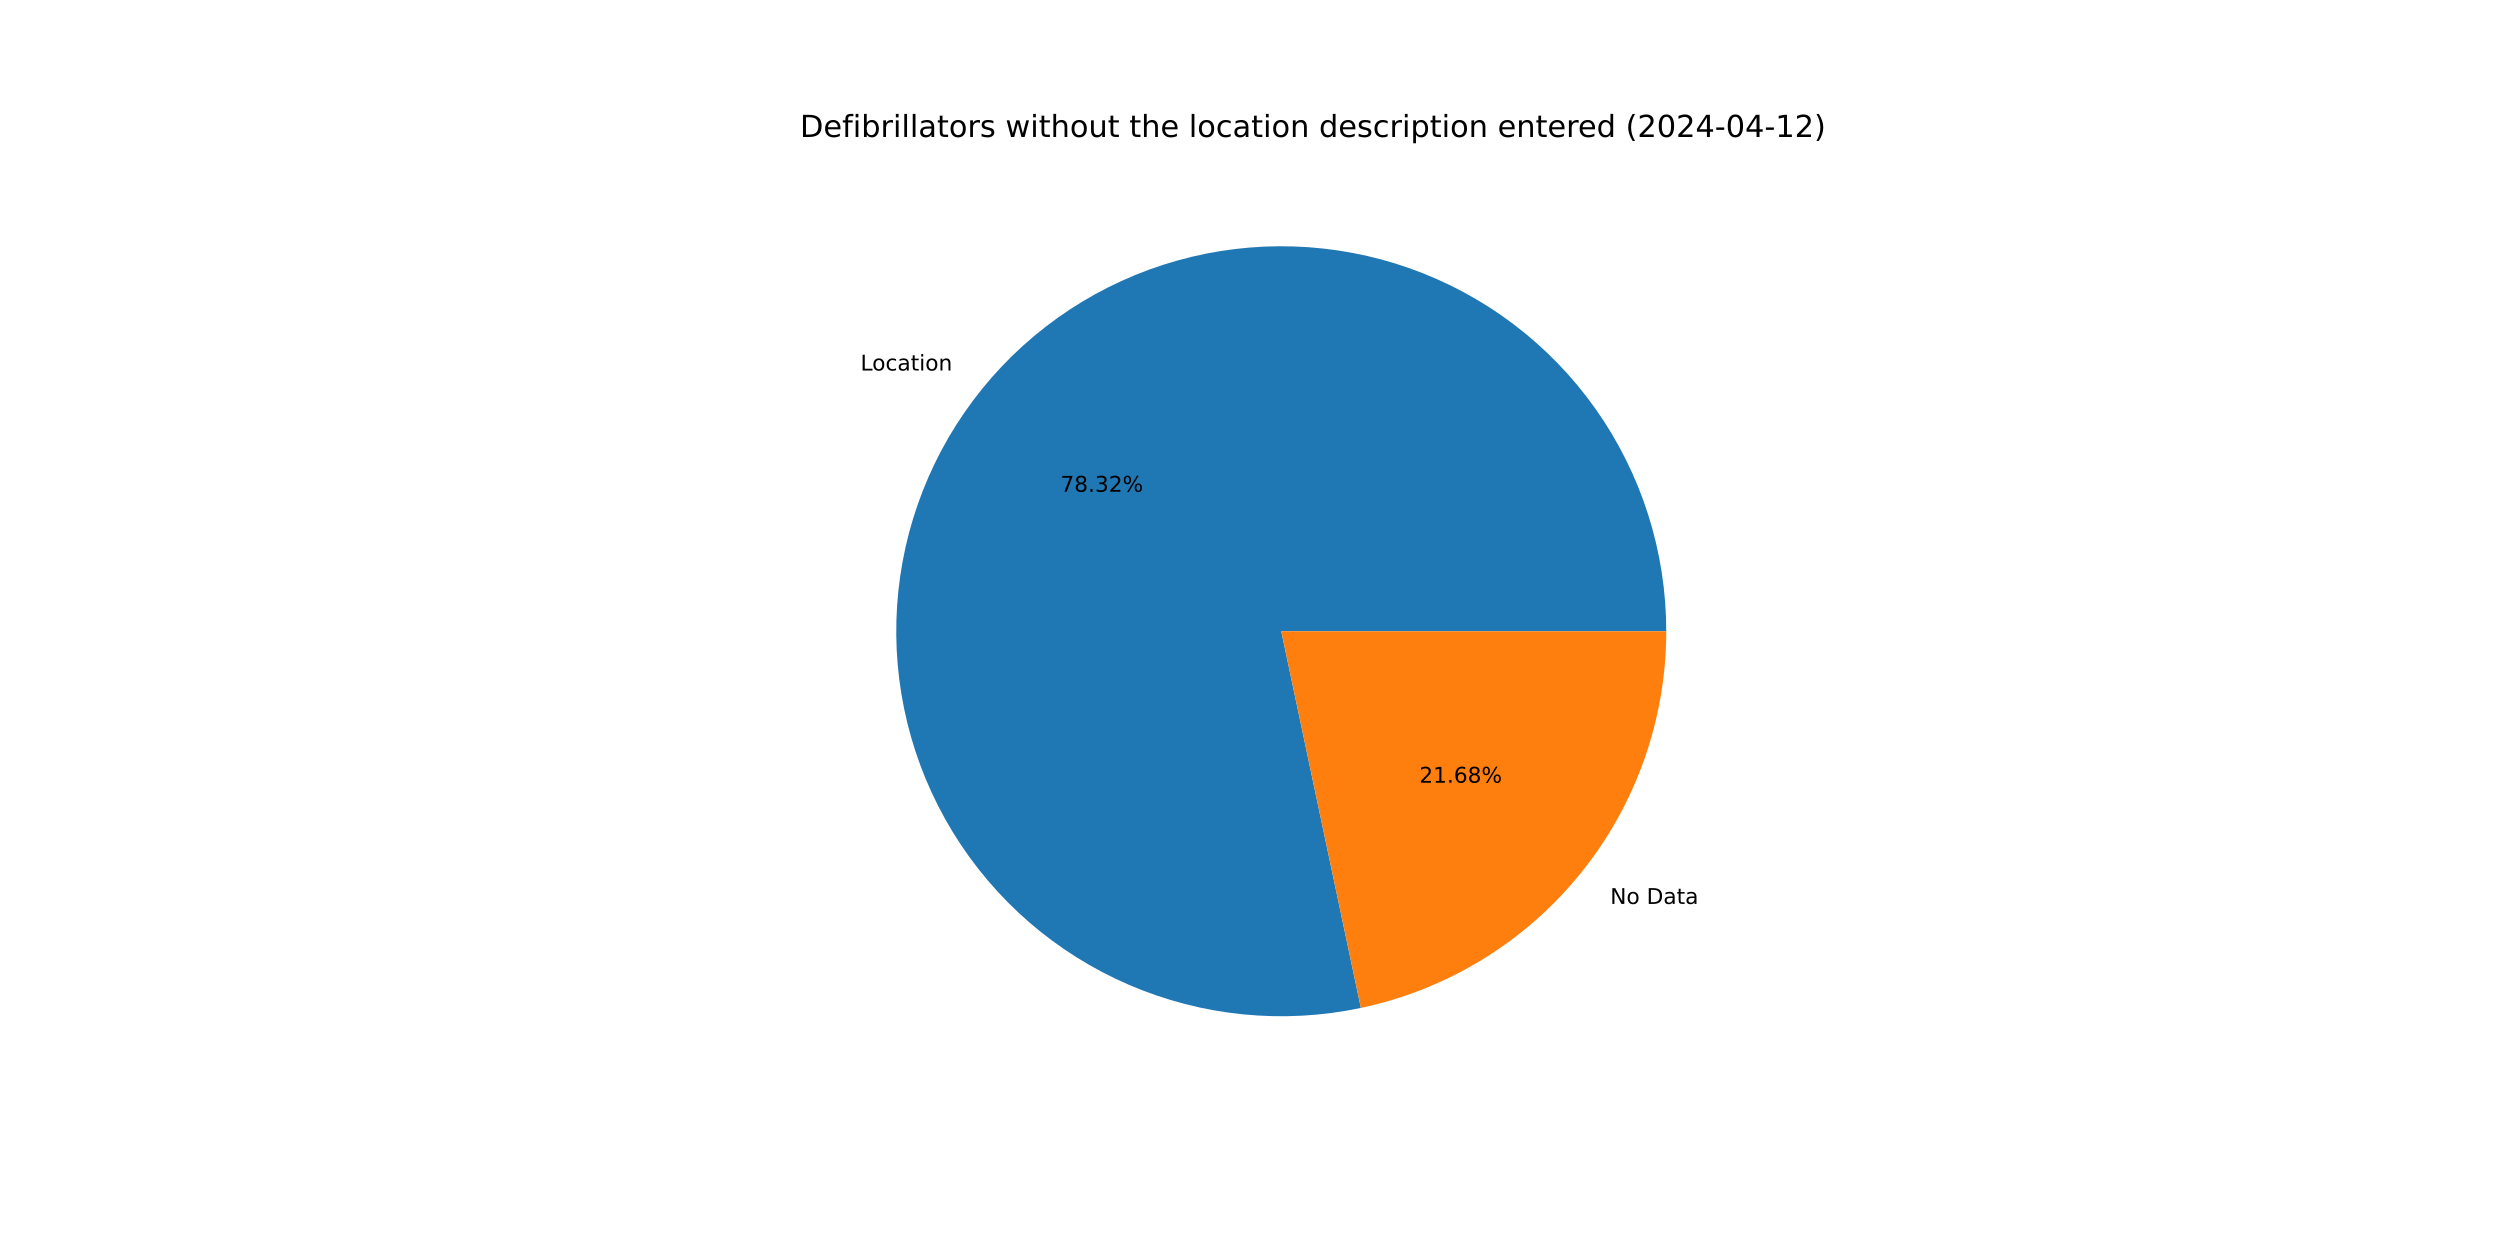
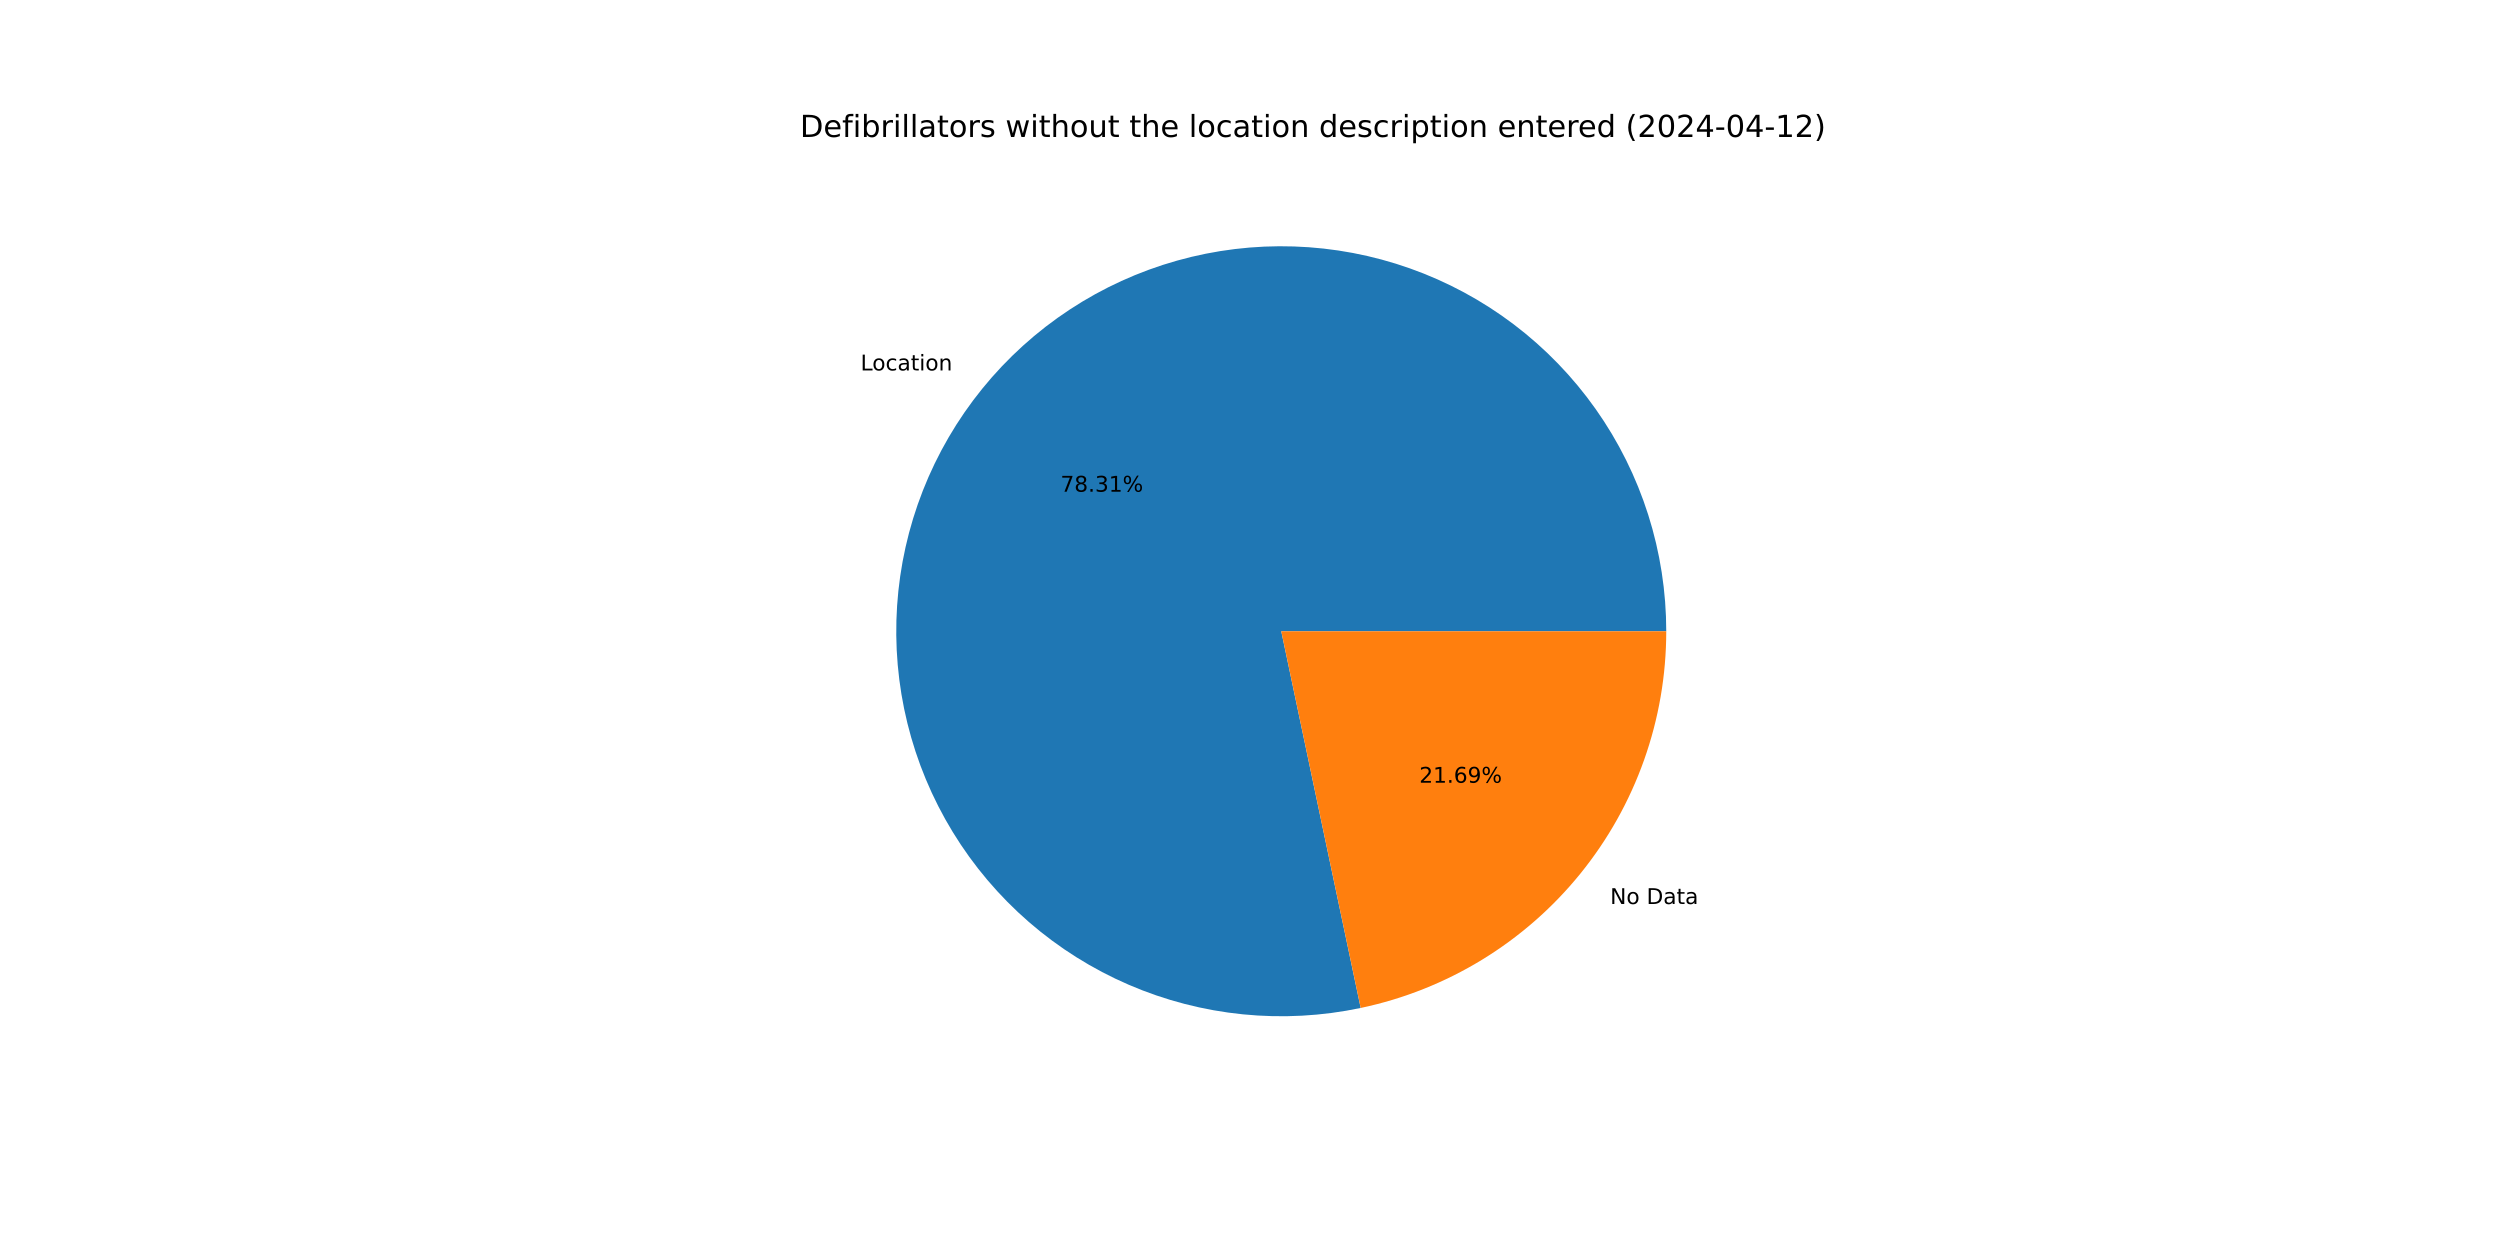
<svg xmlns="http://www.w3.org/2000/svg" xmlns:xlink="http://www.w3.org/1999/xlink" width="1152pt" height="576pt" viewBox="0 0 1152 576" version="1.1">
  <defs>
    <style type="text/css">*{stroke-linejoin: round; stroke-linecap: butt}</style>
  </defs>
  <g id="figure_1">
    <g id="patch_1">
      <path d="M 0 576  L 1152 576  L 1152 0  L 0 0  z " style="fill: #ffffff" />
    </g>
    <g id="axes_1">
      <g id="patch_2">
-         <path d="M 767.808 290.88  C 767.808 272.657 765 254.543 759.484 237.175  C 753.968 219.808 745.808 203.393 735.293 188.51  C 724.778 173.627 712.032 160.453 697.505 149.451  C 682.978 138.45 666.843 129.752 649.667 123.664  C 632.491 117.577 614.479 114.172 596.267 113.569  C 578.054 112.966 559.857 115.174 542.316 120.113  C 524.775 125.052 508.1 132.664 492.878 142.681  C 477.655 152.698 464.066 165.001 452.591 179.156  C 441.115 193.312 431.888 209.151 425.236 226.116  C 418.583 243.081 414.585 260.97 413.38 279.153  C 412.175 297.336 413.78 315.596 418.136 333.291  C 422.492 350.985 429.549 367.903 439.057 383.448  C 448.565 398.994 460.412 412.982 474.18 424.919  C 487.948 436.857 503.474 446.603 520.21 453.812  C 536.945 461.022 554.693 465.61 572.826 467.415  C 590.959 469.221 609.262 468.221 627.091 464.452  L 590.4 290.88  z " style="fill: #1f77b4" />
+         <path d="M 767.808 290.88  C 767.808 272.659 765.001 254.547 759.486 237.181  C 753.97 219.815 745.813 203.401 735.3 188.519  C 724.787 173.637 712.043 160.463 697.519 149.462  C 682.995 138.46 666.861 129.761 649.688 123.672  C 632.515 117.583 614.506 114.175 596.295 113.57  C 578.084 112.965 559.889 115.168 542.349 120.103  C 524.809 125.038 508.134 132.646 492.911 142.659  C 477.688 152.672 464.098 164.97 452.619 179.121  C 441.141 193.272 431.911 209.107 425.255 226.068  C 418.598 243.03 414.594 260.916 413.384 279.096  C 412.174 297.277 413.771 315.536 418.121 333.23  C 422.47 350.924 429.52 367.843 439.021 383.39  C 448.523 398.937 460.363 412.929 474.124 424.871  C 487.886 436.813 503.406 446.564 520.136 453.781  C 536.867 460.997 554.61 465.593 572.741 467.407  C 590.871 469.221 609.173 468.23 627.002 464.471  L 590.4 290.88  z " style="fill: #1f77b4" />
      </g>
      <g id="patch_3">
-         <path d="M 627.091 464.452  C 666.883 456.041 702.597 434.197 728.209 402.604  C 753.822 371.011 767.808 331.551 767.808 290.88  L 590.4 290.88  z " style="fill: #ff7f0e" />
+         <path d="M 627.002 464.471  C 666.813 456.077 702.55 434.238 728.181 402.639  C 753.811 371.041 767.808 331.567 767.808 290.88  L 590.4 290.88  z " style="fill: #ff7f0e" />
      </g>
      <g id="matplotlib.axis_1" />
      <g id="matplotlib.axis_2" />
      <g id="text_1">
-         <g transform="translate(396.5128 170.7434) scale(0.1 -0.1)">
+         <g transform="translate(396.5444 170.7044) scale(0.1 -0.1)">
          <defs>
            <path id="DejaVuSans-4c" d="M 628 4666  L 1259 4666  L 1259 531  L 3531 531  L 3531 0  L 628 0  L 628 4666  z " transform="scale(0.015625)" />
            <path id="DejaVuSans-6f" d="M 1959 3097  Q 1497 3097 1228 2736  Q 959 2375 959 1747  Q 959 1119 1226 758  Q 1494 397 1959 397  Q 2419 397 2687 759  Q 2956 1122 2956 1747  Q 2956 2369 2687 2733  Q 2419 3097 1959 3097  z M 1959 3584  Q 2709 3584 3137 3096  Q 3566 2609 3566 1747  Q 3566 888 3137 398  Q 2709 -91 1959 -91  Q 1206 -91 779 398  Q 353 888 353 1747  Q 353 2609 779 3096  Q 1206 3584 1959 3584  z " transform="scale(0.015625)" />
            <path id="DejaVuSans-63" d="M 3122 3366  L 3122 2828  Q 2878 2963 2633 3030  Q 2388 3097 2138 3097  Q 1578 3097 1268 2742  Q 959 2388 959 1747  Q 959 1106 1268 751  Q 1578 397 2138 397  Q 2388 397 2633 464  Q 2878 531 3122 666  L 3122 134  Q 2881 22 2623 -34  Q 2366 -91 2075 -91  Q 1284 -91 818 406  Q 353 903 353 1747  Q 353 2603 823 3093  Q 1294 3584 2113 3584  Q 2378 3584 2631 3529  Q 2884 3475 3122 3366  z " transform="scale(0.015625)" />
            <path id="DejaVuSans-61" d="M 2194 1759  Q 1497 1759 1228 1600  Q 959 1441 959 1056  Q 959 750 1161 570  Q 1363 391 1709 391  Q 2188 391 2477 730  Q 2766 1069 2766 1631  L 2766 1759  L 2194 1759  z M 3341 1997  L 3341 0  L 2766 0  L 2766 531  Q 2569 213 2275 61  Q 1981 -91 1556 -91  Q 1019 -91 701 211  Q 384 513 384 1019  Q 384 1609 779 1909  Q 1175 2209 1959 2209  L 2766 2209  L 2766 2266  Q 2766 2663 2505 2880  Q 2244 3097 1772 3097  Q 1472 3097 1187 3025  Q 903 2953 641 2809  L 641 3341  Q 956 3463 1253 3523  Q 1550 3584 1831 3584  Q 2591 3584 2966 3190  Q 3341 2797 3341 1997  z " transform="scale(0.015625)" />
            <path id="DejaVuSans-74" d="M 1172 4494  L 1172 3500  L 2356 3500  L 2356 3053  L 1172 3053  L 1172 1153  Q 1172 725 1289 603  Q 1406 481 1766 481  L 2356 481  L 2356 0  L 1766 0  Q 1100 0 847 248  Q 594 497 594 1153  L 594 3053  L 172 3053  L 172 3500  L 594 3500  L 594 4494  L 1172 4494  z " transform="scale(0.015625)" />
            <path id="DejaVuSans-69" d="M 603 3500  L 1178 3500  L 1178 0  L 603 0  L 603 3500  z M 603 4863  L 1178 4863  L 1178 4134  L 603 4134  L 603 4863  z " transform="scale(0.015625)" />
            <path id="DejaVuSans-6e" d="M 3513 2113  L 3513 0  L 2938 0  L 2938 2094  Q 2938 2591 2744 2837  Q 2550 3084 2163 3084  Q 1697 3084 1428 2787  Q 1159 2491 1159 1978  L 1159 0  L 581 0  L 581 3500  L 1159 3500  L 1159 2956  Q 1366 3272 1645 3428  Q 1925 3584 2291 3584  Q 2894 3584 3203 3211  Q 3513 2838 3513 2113  z " transform="scale(0.015625)" />
          </defs>
          <use xlink:href="#DejaVuSans-4c" />
          <use xlink:href="#DejaVuSans-6f" x="53.963" />
          <use xlink:href="#DejaVuSans-63" x="115.145" />
          <use xlink:href="#DejaVuSans-61" x="170.125" />
          <use xlink:href="#DejaVuSans-74" x="231.404" />
          <use xlink:href="#DejaVuSans-69" x="270.613" />
          <use xlink:href="#DejaVuSans-6f" x="298.396" />
          <use xlink:href="#DejaVuSans-6e" x="359.578" />
        </g>
      </g>
      <g id="text_2">
-         <g transform="translate(488.6495 226.6052) scale(0.1 -0.1)">
+         <g transform="translate(488.6667 226.584) scale(0.1 -0.1)">
          <defs>
            <path id="DejaVuSans-37" d="M 525 4666  L 3525 4666  L 3525 4397  L 1831 0  L 1172 0  L 2766 4134  L 525 4134  L 525 4666  z " transform="scale(0.015625)" />
            <path id="DejaVuSans-38" d="M 2034 2216  Q 1584 2216 1326 1975  Q 1069 1734 1069 1313  Q 1069 891 1326 650  Q 1584 409 2034 409  Q 2484 409 2743 651  Q 3003 894 3003 1313  Q 3003 1734 2745 1975  Q 2488 2216 2034 2216  z M 1403 2484  Q 997 2584 770 2862  Q 544 3141 544 3541  Q 544 4100 942 4425  Q 1341 4750 2034 4750  Q 2731 4750 3128 4425  Q 3525 4100 3525 3541  Q 3525 3141 3298 2862  Q 3072 2584 2669 2484  Q 3125 2378 3379 2068  Q 3634 1759 3634 1313  Q 3634 634 3220 271  Q 2806 -91 2034 -91  Q 1263 -91 848 271  Q 434 634 434 1313  Q 434 1759 690 2068  Q 947 2378 1403 2484  z M 1172 3481  Q 1172 3119 1398 2916  Q 1625 2713 2034 2713  Q 2441 2713 2670 2916  Q 2900 3119 2900 3481  Q 2900 3844 2670 4047  Q 2441 4250 2034 4250  Q 1625 4250 1398 4047  Q 1172 3844 1172 3481  z " transform="scale(0.015625)" />
            <path id="DejaVuSans-2e" d="M 684 794  L 1344 794  L 1344 0  L 684 0  L 684 794  z " transform="scale(0.015625)" />
            <path id="DejaVuSans-33" d="M 2597 2516  Q 3050 2419 3304 2112  Q 3559 1806 3559 1356  Q 3559 666 3084 287  Q 2609 -91 1734 -91  Q 1441 -91 1130 -33  Q 819 25 488 141  L 488 750  Q 750 597 1062 519  Q 1375 441 1716 441  Q 2309 441 2620 675  Q 2931 909 2931 1356  Q 2931 1769 2642 2001  Q 2353 2234 1838 2234  L 1294 2234  L 1294 2753  L 1863 2753  Q 2328 2753 2575 2939  Q 2822 3125 2822 3475  Q 2822 3834 2567 4026  Q 2313 4219 1838 4219  Q 1578 4219 1281 4162  Q 984 4106 628 3988  L 628 4550  Q 988 4650 1302 4700  Q 1616 4750 1894 4750  Q 2613 4750 3031 4423  Q 3450 4097 3450 3541  Q 3450 3153 3228 2886  Q 3006 2619 2597 2516  z " transform="scale(0.015625)" />
-             <path id="DejaVuSans-32" d="M 1228 531  L 3431 531  L 3431 0  L 469 0  L 469 531  Q 828 903 1448 1529  Q 2069 2156 2228 2338  Q 2531 2678 2651 2914  Q 2772 3150 2772 3378  Q 2772 3750 2511 3984  Q 2250 4219 1831 4219  Q 1534 4219 1204 4116  Q 875 4013 500 3803  L 500 4441  Q 881 4594 1212 4672  Q 1544 4750 1819 4750  Q 2544 4750 2975 4387  Q 3406 4025 3406 3419  Q 3406 3131 3298 2873  Q 3191 2616 2906 2266  Q 2828 2175 2409 1742  Q 1991 1309 1228 531  z " transform="scale(0.015625)" />
+             <path id="DejaVuSans-31" d="M 794 531  L 1825 531  L 1825 4091  L 703 3866  L 703 4441  L 1819 4666  L 2450 4666  L 2450 531  L 3481 531  L 3481 0  L 794 0  L 794 531  z " transform="scale(0.015625)" />
            <path id="DejaVuSans-25" d="M 4653 2053  Q 4381 2053 4226 1822  Q 4072 1591 4072 1178  Q 4072 772 4226 539  Q 4381 306 4653 306  Q 4919 306 5073 539  Q 5228 772 5228 1178  Q 5228 1588 5073 1820  Q 4919 2053 4653 2053  z M 4653 2450  Q 5147 2450 5437 2106  Q 5728 1763 5728 1178  Q 5728 594 5436 251  Q 5144 -91 4653 -91  Q 4153 -91 3862 251  Q 3572 594 3572 1178  Q 3572 1766 3864 2108  Q 4156 2450 4653 2450  z M 1428 4353  Q 1159 4353 1004 4120  Q 850 3888 850 3481  Q 850 3069 1003 2837  Q 1156 2606 1428 2606  Q 1700 2606 1854 2837  Q 2009 3069 2009 3481  Q 2009 3884 1853 4118  Q 1697 4353 1428 4353  z M 4250 4750  L 4750 4750  L 1831 -91  L 1331 -91  L 4250 4750  z M 1428 4750  Q 1922 4750 2215 4408  Q 2509 4066 2509 3481  Q 2509 2891 2217 2550  Q 1925 2209 1428 2209  Q 931 2209 642 2551  Q 353 2894 353 3481  Q 353 4063 643 4406  Q 934 4750 1428 4750  z " transform="scale(0.015625)" />
          </defs>
          <use xlink:href="#DejaVuSans-37" />
          <use xlink:href="#DejaVuSans-38" x="63.623" />
          <use xlink:href="#DejaVuSans-2e" x="127.246" />
          <use xlink:href="#DejaVuSans-33" x="159.033" />
-           <use xlink:href="#DejaVuSans-32" x="222.656" />
+           <use xlink:href="#DejaVuSans-31" x="222.656" />
          <use xlink:href="#DejaVuSans-25" x="286.279" />
        </g>
      </g>
      <g id="text_3">
-         <g transform="translate(741.9903 416.5354) scale(0.1 -0.1)">
+         <g transform="translate(741.9588 416.5743) scale(0.1 -0.1)">
          <defs>
            <path id="DejaVuSans-4e" d="M 628 4666  L 1478 4666  L 3547 763  L 3547 4666  L 4159 4666  L 4159 0  L 3309 0  L 1241 3903  L 1241 0  L 628 0  L 628 4666  z " transform="scale(0.015625)" />
            <path id="DejaVuSans-20" transform="scale(0.015625)" />
            <path id="DejaVuSans-44" d="M 1259 4147  L 1259 519  L 2022 519  Q 2988 519 3436 956  Q 3884 1394 3884 2338  Q 3884 3275 3436 3711  Q 2988 4147 2022 4147  L 1259 4147  z M 628 4666  L 1925 4666  Q 3281 4666 3915 4102  Q 4550 3538 4550 2338  Q 4550 1131 3912 565  Q 3275 0 1925 0  L 628 0  L 628 4666  z " transform="scale(0.015625)" />
          </defs>
          <use xlink:href="#DejaVuSans-4e" />
          <use xlink:href="#DejaVuSans-6f" x="74.805" />
          <use xlink:href="#DejaVuSans-20" x="135.986" />
          <use xlink:href="#DejaVuSans-44" x="167.773" />
          <use xlink:href="#DejaVuSans-61" x="244.775" />
          <use xlink:href="#DejaVuSans-74" x="306.055" />
          <use xlink:href="#DejaVuSans-61" x="345.264" />
        </g>
      </g>
      <g id="text_4">
-         <g transform="translate(654.0208 360.6736) scale(0.1 -0.1)">
+         <g transform="translate(654.0036 360.6948) scale(0.1 -0.1)">
          <defs>
-             <path id="DejaVuSans-31" d="M 794 531  L 1825 531  L 1825 4091  L 703 3866  L 703 4441  L 1819 4666  L 2450 4666  L 2450 531  L 3481 531  L 3481 0  L 794 0  L 794 531  z " transform="scale(0.015625)" />
+             <path id="DejaVuSans-32" d="M 1228 531  L 3431 531  L 3431 0  L 469 0  L 469 531  Q 828 903 1448 1529  Q 2069 2156 2228 2338  Q 2531 2678 2651 2914  Q 2772 3150 2772 3378  Q 2772 3750 2511 3984  Q 2250 4219 1831 4219  Q 1534 4219 1204 4116  Q 875 4013 500 3803  L 500 4441  Q 881 4594 1212 4672  Q 1544 4750 1819 4750  Q 2544 4750 2975 4387  Q 3406 4025 3406 3419  Q 3406 3131 3298 2873  Q 3191 2616 2906 2266  Q 2828 2175 2409 1742  Q 1991 1309 1228 531  z " transform="scale(0.015625)" />
            <path id="DejaVuSans-36" d="M 2113 2584  Q 1688 2584 1439 2293  Q 1191 2003 1191 1497  Q 1191 994 1439 701  Q 1688 409 2113 409  Q 2538 409 2786 701  Q 3034 994 3034 1497  Q 3034 2003 2786 2293  Q 2538 2584 2113 2584  z M 3366 4563  L 3366 3988  Q 3128 4100 2886 4159  Q 2644 4219 2406 4219  Q 1781 4219 1451 3797  Q 1122 3375 1075 2522  Q 1259 2794 1537 2939  Q 1816 3084 2150 3084  Q 2853 3084 3261 2657  Q 3669 2231 3669 1497  Q 3669 778 3244 343  Q 2819 -91 2113 -91  Q 1303 -91 875 529  Q 447 1150 447 2328  Q 447 3434 972 4092  Q 1497 4750 2381 4750  Q 2619 4750 2861 4703  Q 3103 4656 3366 4563  z " transform="scale(0.015625)" />
+             <path id="DejaVuSans-39" d="M 703 97  L 703 672  Q 941 559 1184 500  Q 1428 441 1663 441  Q 2288 441 2617 861  Q 2947 1281 2994 2138  Q 2813 1869 2534 1725  Q 2256 1581 1919 1581  Q 1219 1581 811 2004  Q 403 2428 403 3163  Q 403 3881 828 4315  Q 1253 4750 1959 4750  Q 2769 4750 3195 4129  Q 3622 3509 3622 2328  Q 3622 1225 3098 567  Q 2575 -91 1691 -91  Q 1453 -91 1209 -44  Q 966 3 703 97  z M 1959 2075  Q 2384 2075 2632 2365  Q 2881 2656 2881 3163  Q 2881 3666 2632 3958  Q 2384 4250 1959 4250  Q 1534 4250 1286 3958  Q 1038 3666 1038 3163  Q 1038 2656 1286 2365  Q 1534 2075 1959 2075  z " transform="scale(0.015625)" />
          </defs>
          <use xlink:href="#DejaVuSans-32" />
          <use xlink:href="#DejaVuSans-31" x="63.623" />
          <use xlink:href="#DejaVuSans-2e" x="127.246" />
          <use xlink:href="#DejaVuSans-36" x="159.033" />
-           <use xlink:href="#DejaVuSans-38" x="222.656" />
+           <use xlink:href="#DejaVuSans-39" x="222.656" />
          <use xlink:href="#DejaVuSans-25" x="286.279" />
        </g>
      </g>
      <g id="text_5">
        <g transform="translate(368.64 63.12) scale(0.14 -0.14)">
          <defs>
            <path id="DejaVuSans-65" d="M 3597 1894  L 3597 1613  L 953 1613  Q 991 1019 1311 708  Q 1631 397 2203 397  Q 2534 397 2845 478  Q 3156 559 3463 722  L 3463 178  Q 3153 47 2828 -22  Q 2503 -91 2169 -91  Q 1331 -91 842 396  Q 353 884 353 1716  Q 353 2575 817 3079  Q 1281 3584 2069 3584  Q 2775 3584 3186 3129  Q 3597 2675 3597 1894  z M 3022 2063  Q 3016 2534 2758 2815  Q 2500 3097 2075 3097  Q 1594 3097 1305 2825  Q 1016 2553 972 2059  L 3022 2063  z " transform="scale(0.015625)" />
            <path id="DejaVuSans-66" d="M 2375 4863  L 2375 4384  L 1825 4384  Q 1516 4384 1395 4259  Q 1275 4134 1275 3809  L 1275 3500  L 2222 3500  L 2222 3053  L 1275 3053  L 1275 0  L 697 0  L 697 3053  L 147 3053  L 147 3500  L 697 3500  L 697 3744  Q 697 4328 969 4595  Q 1241 4863 1831 4863  L 2375 4863  z " transform="scale(0.015625)" />
            <path id="DejaVuSans-62" d="M 3116 1747  Q 3116 2381 2855 2742  Q 2594 3103 2138 3103  Q 1681 3103 1420 2742  Q 1159 2381 1159 1747  Q 1159 1113 1420 752  Q 1681 391 2138 391  Q 2594 391 2855 752  Q 3116 1113 3116 1747  z M 1159 2969  Q 1341 3281 1617 3432  Q 1894 3584 2278 3584  Q 2916 3584 3314 3078  Q 3713 2572 3713 1747  Q 3713 922 3314 415  Q 2916 -91 2278 -91  Q 1894 -91 1617 61  Q 1341 213 1159 525  L 1159 0  L 581 0  L 581 4863  L 1159 4863  L 1159 2969  z " transform="scale(0.015625)" />
            <path id="DejaVuSans-72" d="M 2631 2963  Q 2534 3019 2420 3045  Q 2306 3072 2169 3072  Q 1681 3072 1420 2755  Q 1159 2438 1159 1844  L 1159 0  L 581 0  L 581 3500  L 1159 3500  L 1159 2956  Q 1341 3275 1631 3429  Q 1922 3584 2338 3584  Q 2397 3584 2469 3576  Q 2541 3569 2628 3553  L 2631 2963  z " transform="scale(0.015625)" />
            <path id="DejaVuSans-6c" d="M 603 4863  L 1178 4863  L 1178 0  L 603 0  L 603 4863  z " transform="scale(0.015625)" />
            <path id="DejaVuSans-73" d="M 2834 3397  L 2834 2853  Q 2591 2978 2328 3040  Q 2066 3103 1784 3103  Q 1356 3103 1142 2972  Q 928 2841 928 2578  Q 928 2378 1081 2264  Q 1234 2150 1697 2047  L 1894 2003  Q 2506 1872 2764 1633  Q 3022 1394 3022 966  Q 3022 478 2636 193  Q 2250 -91 1575 -91  Q 1294 -91 989 -36  Q 684 19 347 128  L 347 722  Q 666 556 975 473  Q 1284 391 1588 391  Q 1994 391 2212 530  Q 2431 669 2431 922  Q 2431 1156 2273 1281  Q 2116 1406 1581 1522  L 1381 1569  Q 847 1681 609 1914  Q 372 2147 372 2553  Q 372 3047 722 3315  Q 1072 3584 1716 3584  Q 2034 3584 2315 3537  Q 2597 3491 2834 3397  z " transform="scale(0.015625)" />
            <path id="DejaVuSans-77" d="M 269 3500  L 844 3500  L 1563 769  L 2278 3500  L 2956 3500  L 3675 769  L 4391 3500  L 4966 3500  L 4050 0  L 3372 0  L 2619 2869  L 1863 0  L 1184 0  L 269 3500  z " transform="scale(0.015625)" />
            <path id="DejaVuSans-68" d="M 3513 2113  L 3513 0  L 2938 0  L 2938 2094  Q 2938 2591 2744 2837  Q 2550 3084 2163 3084  Q 1697 3084 1428 2787  Q 1159 2491 1159 1978  L 1159 0  L 581 0  L 581 4863  L 1159 4863  L 1159 2956  Q 1366 3272 1645 3428  Q 1925 3584 2291 3584  Q 2894 3584 3203 3211  Q 3513 2838 3513 2113  z " transform="scale(0.015625)" />
            <path id="DejaVuSans-75" d="M 544 1381  L 544 3500  L 1119 3500  L 1119 1403  Q 1119 906 1312 657  Q 1506 409 1894 409  Q 2359 409 2629 706  Q 2900 1003 2900 1516  L 2900 3500  L 3475 3500  L 3475 0  L 2900 0  L 2900 538  Q 2691 219 2414 64  Q 2138 -91 1772 -91  Q 1169 -91 856 284  Q 544 659 544 1381  z M 1991 3584  L 1991 3584  z " transform="scale(0.015625)" />
            <path id="DejaVuSans-64" d="M 2906 2969  L 2906 4863  L 3481 4863  L 3481 0  L 2906 0  L 2906 525  Q 2725 213 2448 61  Q 2172 -91 1784 -91  Q 1150 -91 751 415  Q 353 922 353 1747  Q 353 2572 751 3078  Q 1150 3584 1784 3584  Q 2172 3584 2448 3432  Q 2725 3281 2906 2969  z M 947 1747  Q 947 1113 1208 752  Q 1469 391 1925 391  Q 2381 391 2643 752  Q 2906 1113 2906 1747  Q 2906 2381 2643 2742  Q 2381 3103 1925 3103  Q 1469 3103 1208 2742  Q 947 2381 947 1747  z " transform="scale(0.015625)" />
            <path id="DejaVuSans-70" d="M 1159 525  L 1159 -1331  L 581 -1331  L 581 3500  L 1159 3500  L 1159 2969  Q 1341 3281 1617 3432  Q 1894 3584 2278 3584  Q 2916 3584 3314 3078  Q 3713 2572 3713 1747  Q 3713 922 3314 415  Q 2916 -91 2278 -91  Q 1894 -91 1617 61  Q 1341 213 1159 525  z M 3116 1747  Q 3116 2381 2855 2742  Q 2594 3103 2138 3103  Q 1681 3103 1420 2742  Q 1159 2381 1159 1747  Q 1159 1113 1420 752  Q 1681 391 2138 391  Q 2594 391 2855 752  Q 3116 1113 3116 1747  z " transform="scale(0.015625)" />
            <path id="DejaVuSans-28" d="M 1984 4856  Q 1566 4138 1362 3434  Q 1159 2731 1159 2009  Q 1159 1288 1364 580  Q 1569 -128 1984 -844  L 1484 -844  Q 1016 -109 783 600  Q 550 1309 550 2009  Q 550 2706 781 3412  Q 1013 4119 1484 4856  L 1984 4856  z " transform="scale(0.015625)" />
            <path id="DejaVuSans-30" d="M 2034 4250  Q 1547 4250 1301 3770  Q 1056 3291 1056 2328  Q 1056 1369 1301 889  Q 1547 409 2034 409  Q 2525 409 2770 889  Q 3016 1369 3016 2328  Q 3016 3291 2770 3770  Q 2525 4250 2034 4250  z M 2034 4750  Q 2819 4750 3233 4129  Q 3647 3509 3647 2328  Q 3647 1150 3233 529  Q 2819 -91 2034 -91  Q 1250 -91 836 529  Q 422 1150 422 2328  Q 422 3509 836 4129  Q 1250 4750 2034 4750  z " transform="scale(0.015625)" />
            <path id="DejaVuSans-34" d="M 2419 4116  L 825 1625  L 2419 1625  L 2419 4116  z M 2253 4666  L 3047 4666  L 3047 1625  L 3713 1625  L 3713 1100  L 3047 1100  L 3047 0  L 2419 0  L 2419 1100  L 313 1100  L 313 1709  L 2253 4666  z " transform="scale(0.015625)" />
            <path id="DejaVuSans-2d" d="M 313 2009  L 1997 2009  L 1997 1497  L 313 1497  L 313 2009  z " transform="scale(0.015625)" />
            <path id="DejaVuSans-29" d="M 513 4856  L 1013 4856  Q 1481 4119 1714 3412  Q 1947 2706 1947 2009  Q 1947 1309 1714 600  Q 1481 -109 1013 -844  L 513 -844  Q 928 -128 1133 580  Q 1338 1288 1338 2009  Q 1338 2731 1133 3434  Q 928 4138 513 4856  z " transform="scale(0.015625)" />
          </defs>
          <use xlink:href="#DejaVuSans-44" />
          <use xlink:href="#DejaVuSans-65" x="77.002" />
          <use xlink:href="#DejaVuSans-66" x="138.525" />
          <use xlink:href="#DejaVuSans-69" x="173.73" />
          <use xlink:href="#DejaVuSans-62" x="201.514" />
          <use xlink:href="#DejaVuSans-72" x="264.99" />
          <use xlink:href="#DejaVuSans-69" x="306.104" />
          <use xlink:href="#DejaVuSans-6c" x="333.887" />
          <use xlink:href="#DejaVuSans-6c" x="361.67" />
          <use xlink:href="#DejaVuSans-61" x="389.453" />
          <use xlink:href="#DejaVuSans-74" x="450.732" />
          <use xlink:href="#DejaVuSans-6f" x="489.941" />
          <use xlink:href="#DejaVuSans-72" x="551.123" />
          <use xlink:href="#DejaVuSans-73" x="592.236" />
          <use xlink:href="#DejaVuSans-20" x="644.336" />
          <use xlink:href="#DejaVuSans-77" x="676.123" />
          <use xlink:href="#DejaVuSans-69" x="757.91" />
          <use xlink:href="#DejaVuSans-74" x="785.693" />
          <use xlink:href="#DejaVuSans-68" x="824.902" />
          <use xlink:href="#DejaVuSans-6f" x="888.281" />
          <use xlink:href="#DejaVuSans-75" x="949.463" />
          <use xlink:href="#DejaVuSans-74" x="1012.842" />
          <use xlink:href="#DejaVuSans-20" x="1052.051" />
          <use xlink:href="#DejaVuSans-74" x="1083.838" />
          <use xlink:href="#DejaVuSans-68" x="1123.047" />
          <use xlink:href="#DejaVuSans-65" x="1186.426" />
          <use xlink:href="#DejaVuSans-20" x="1247.949" />
          <use xlink:href="#DejaVuSans-6c" x="1279.736" />
          <use xlink:href="#DejaVuSans-6f" x="1307.52" />
          <use xlink:href="#DejaVuSans-63" x="1368.701" />
          <use xlink:href="#DejaVuSans-61" x="1423.682" />
          <use xlink:href="#DejaVuSans-74" x="1484.961" />
          <use xlink:href="#DejaVuSans-69" x="1524.17" />
          <use xlink:href="#DejaVuSans-6f" x="1551.953" />
          <use xlink:href="#DejaVuSans-6e" x="1613.135" />
          <use xlink:href="#DejaVuSans-20" x="1676.514" />
          <use xlink:href="#DejaVuSans-64" x="1708.301" />
          <use xlink:href="#DejaVuSans-65" x="1771.777" />
          <use xlink:href="#DejaVuSans-73" x="1833.301" />
          <use xlink:href="#DejaVuSans-63" x="1885.4" />
          <use xlink:href="#DejaVuSans-72" x="1940.381" />
          <use xlink:href="#DejaVuSans-69" x="1981.494" />
          <use xlink:href="#DejaVuSans-70" x="2009.277" />
          <use xlink:href="#DejaVuSans-74" x="2072.754" />
          <use xlink:href="#DejaVuSans-69" x="2111.963" />
          <use xlink:href="#DejaVuSans-6f" x="2139.746" />
          <use xlink:href="#DejaVuSans-6e" x="2200.928" />
          <use xlink:href="#DejaVuSans-20" x="2264.307" />
          <use xlink:href="#DejaVuSans-65" x="2296.094" />
          <use xlink:href="#DejaVuSans-6e" x="2357.617" />
          <use xlink:href="#DejaVuSans-74" x="2420.996" />
          <use xlink:href="#DejaVuSans-65" x="2460.205" />
          <use xlink:href="#DejaVuSans-72" x="2521.729" />
          <use xlink:href="#DejaVuSans-65" x="2560.592" />
          <use xlink:href="#DejaVuSans-64" x="2622.115" />
          <use xlink:href="#DejaVuSans-20" x="2685.592" />
          <use xlink:href="#DejaVuSans-28" x="2717.379" />
          <use xlink:href="#DejaVuSans-32" x="2756.393" />
          <use xlink:href="#DejaVuSans-30" x="2820.016" />
          <use xlink:href="#DejaVuSans-32" x="2883.639" />
          <use xlink:href="#DejaVuSans-34" x="2947.262" />
          <use xlink:href="#DejaVuSans-2d" x="3010.885" />
          <use xlink:href="#DejaVuSans-30" x="3046.969" />
          <use xlink:href="#DejaVuSans-34" x="3110.592" />
          <use xlink:href="#DejaVuSans-2d" x="3174.215" />
          <use xlink:href="#DejaVuSans-31" x="3210.299" />
          <use xlink:href="#DejaVuSans-32" x="3273.922" />
          <use xlink:href="#DejaVuSans-29" x="3337.545" />
        </g>
      </g>
    </g>
  </g>
</svg>
